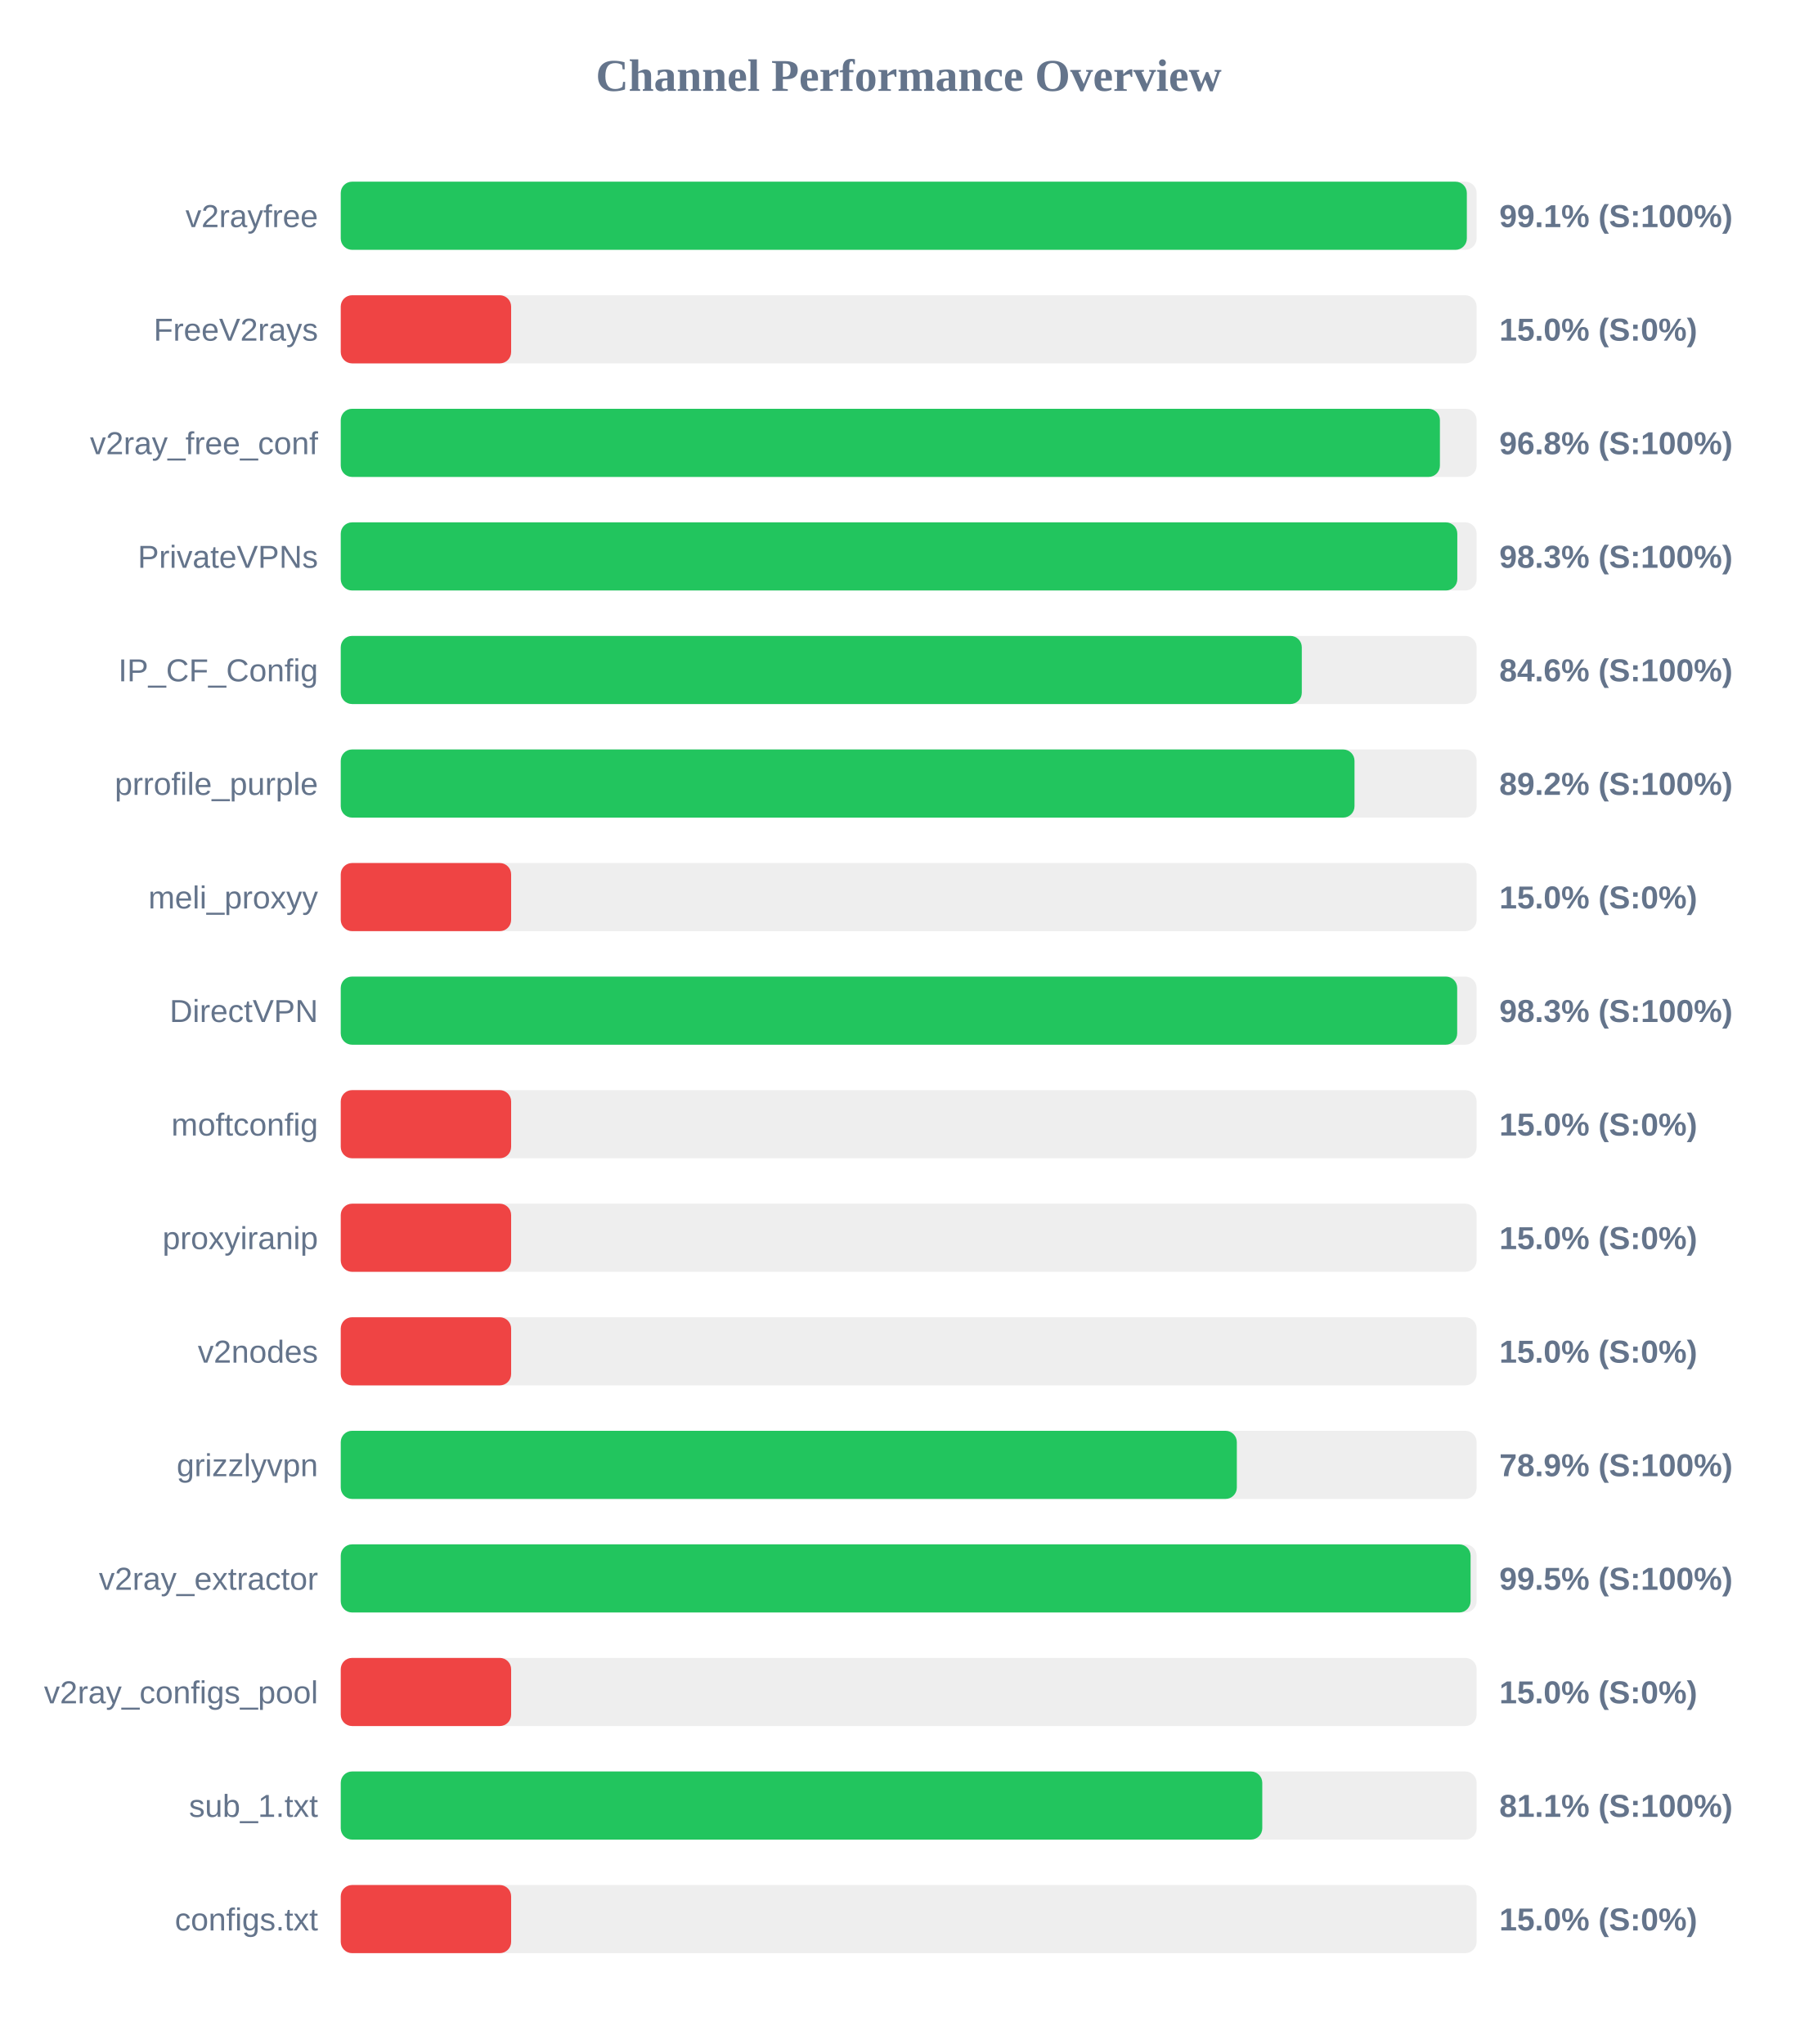
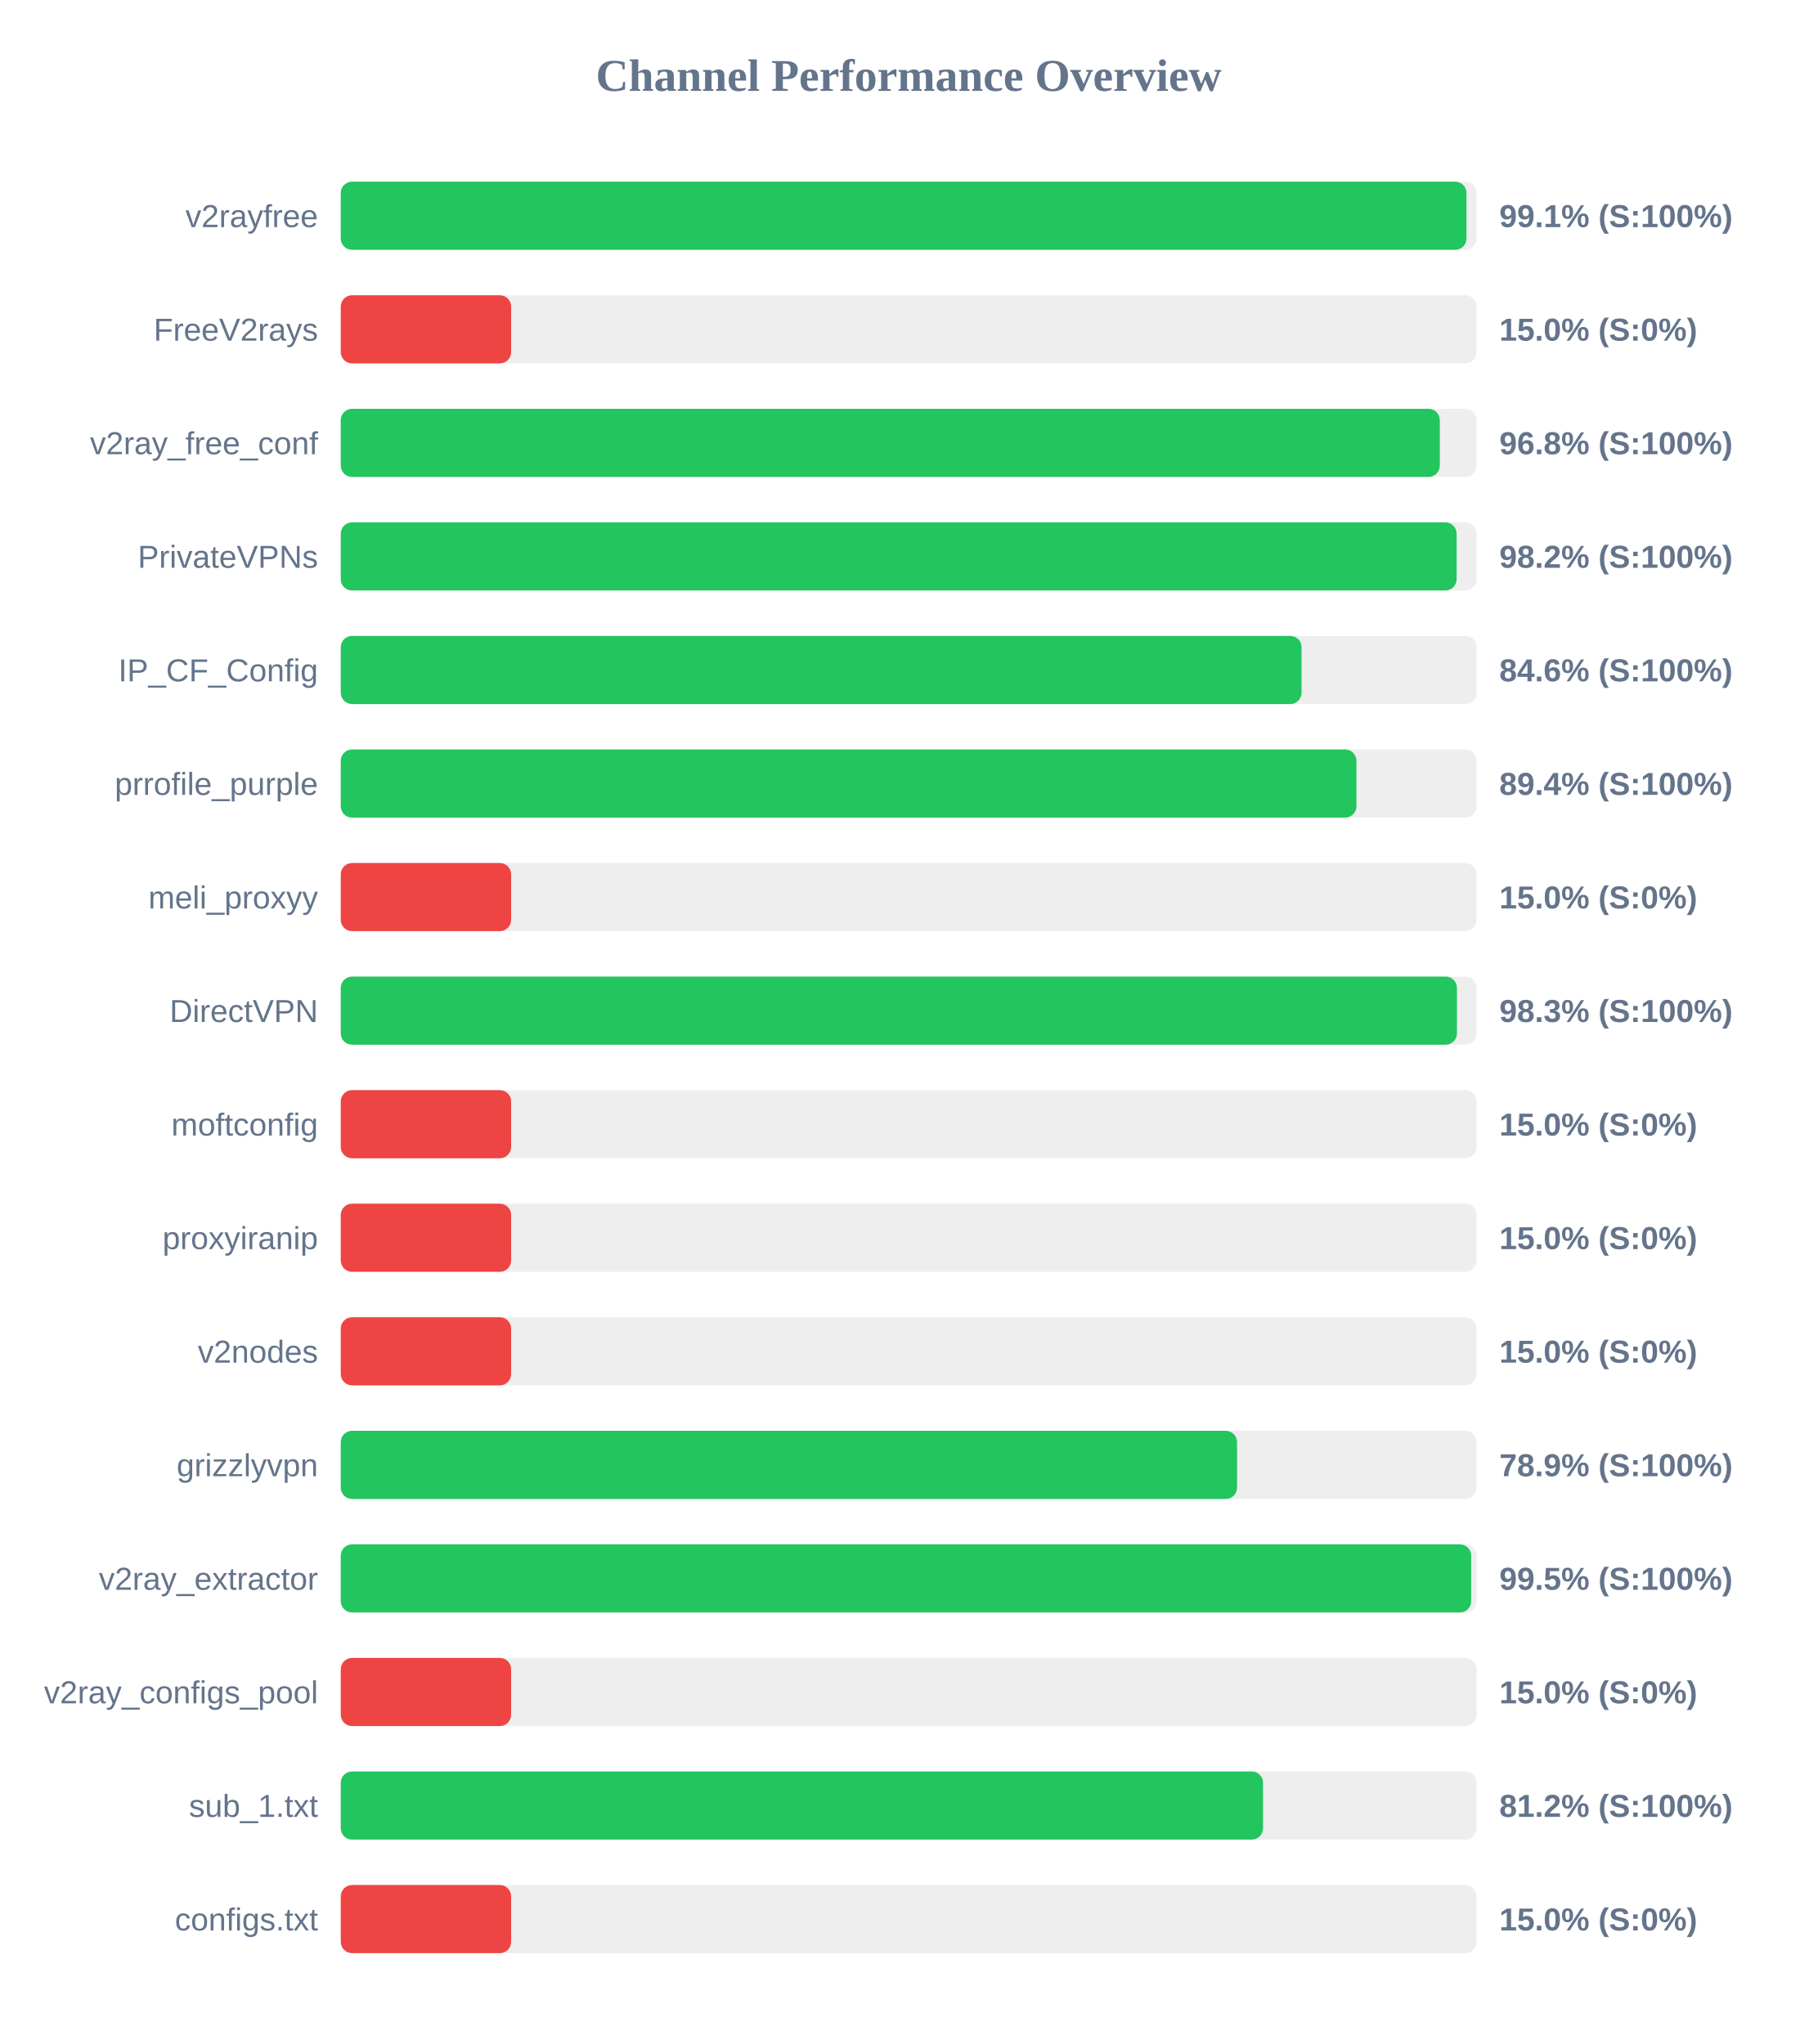
<svg xmlns="http://www.w3.org/2000/svg" width="800" height="900" version="1.1">
  <style>
        .row { font: 14px Arial; fill: #64748b; }
        .score { font: bold 14px Arial; fill: #64748b; }
    </style>
  <text x="400" y="40" text-anchor="middle" font-size="20px" font-weight="bold" fill="#64748b">Channel Performance Overview</text>
  <rect x="150" y="80" width="500" height="30" fill="#eee" rx="5" />
-   <rect x="150" y="80" width="495.7" height="30" fill="#22c55e" rx="5" />
+   <rect x="150" y="80" width="495.55" height="30" fill="#22c55e" rx="5" />
  <text x="140" y="100" text-anchor="end" class="row">v2rayfree</text>
  <text x="660" y="100" text-anchor="start" class="score">99.1% (S:100%)</text>
  <rect x="150" y="130" width="500" height="30" fill="#eee" rx="5" />
  <rect x="150" y="130" width="75.0" height="30" fill="#ef4444" rx="5" />
  <text x="140" y="150" text-anchor="end" class="row">FreeV2rays</text>
  <text x="660" y="150" text-anchor="start" class="score">15.0% (S:0%)</text>
  <rect x="150" y="180" width="500" height="30" fill="#eee" rx="5" />
-   <rect x="150" y="180" width="483.85" height="30" fill="#22c55e" rx="5" />
+   <rect x="150" y="180" width="483.8" height="30" fill="#22c55e" rx="5" />
  <text x="140" y="200" text-anchor="end" class="row">v2ray_free_conf</text>
  <text x="660" y="200" text-anchor="start" class="score">96.8% (S:100%)</text>
  <rect x="150" y="230" width="500" height="30" fill="#eee" rx="5" />
-   <rect x="150" y="230" width="491.5" height="30" fill="#22c55e" rx="5" />
+   <rect x="150" y="230" width="491.2" height="30" fill="#22c55e" rx="5" />
  <text x="140" y="250" text-anchor="end" class="row">PrivateVPNs</text>
-   <text x="660" y="250" text-anchor="start" class="score">98.3% (S:100%)</text>
+   <text x="660" y="250" text-anchor="start" class="score">98.2% (S:100%)</text>
  <rect x="150" y="280" width="500" height="30" fill="#eee" rx="5" />
-   <rect x="150" y="280" width="423.05" height="30" fill="#22c55e" rx="5" />
+   <rect x="150" y="280" width="422.95" height="30" fill="#22c55e" rx="5" />
  <text x="140" y="300" text-anchor="end" class="row">IP_CF_Config</text>
  <text x="660" y="300" text-anchor="start" class="score">84.6% (S:100%)</text>
  <rect x="150" y="330" width="500" height="30" fill="#eee" rx="5" />
-   <rect x="150" y="330" width="446.25" height="30" fill="#22c55e" rx="5" />
+   <rect x="150" y="330" width="447.1" height="30" fill="#22c55e" rx="5" />
  <text x="140" y="350" text-anchor="end" class="row">prrofile_purple</text>
-   <text x="660" y="350" text-anchor="start" class="score">89.2% (S:100%)</text>
+   <text x="660" y="350" text-anchor="start" class="score">89.4% (S:100%)</text>
  <rect x="150" y="380" width="500" height="30" fill="#eee" rx="5" />
  <rect x="150" y="380" width="75.0" height="30" fill="#ef4444" rx="5" />
  <text x="140" y="400" text-anchor="end" class="row">meli_proxyy</text>
  <text x="660" y="400" text-anchor="start" class="score">15.0% (S:0%)</text>
  <rect x="150" y="430" width="500" height="30" fill="#eee" rx="5" />
-   <rect x="150" y="430" width="491.45" height="30" fill="#22c55e" rx="5" />
+   <rect x="150" y="430" width="491.35" height="30" fill="#22c55e" rx="5" />
  <text x="140" y="450" text-anchor="end" class="row">DirectVPN</text>
  <text x="660" y="450" text-anchor="start" class="score">98.3% (S:100%)</text>
  <rect x="150" y="480" width="500" height="30" fill="#eee" rx="5" />
  <rect x="150" y="480" width="75.0" height="30" fill="#ef4444" rx="5" />
  <text x="140" y="500" text-anchor="end" class="row">moftconfig</text>
  <text x="660" y="500" text-anchor="start" class="score">15.0% (S:0%)</text>
  <rect x="150" y="530" width="500" height="30" fill="#eee" rx="5" />
  <rect x="150" y="530" width="75.0" height="30" fill="#ef4444" rx="5" />
  <text x="140" y="550" text-anchor="end" class="row">proxyiranip</text>
  <text x="660" y="550" text-anchor="start" class="score">15.0% (S:0%)</text>
  <rect x="150" y="580" width="500" height="30" fill="#eee" rx="5" />
  <rect x="150" y="580" width="75.0" height="30" fill="#ef4444" rx="5" />
  <text x="140" y="600" text-anchor="end" class="row">v2nodes</text>
  <text x="660" y="600" text-anchor="start" class="score">15.0% (S:0%)</text>
  <rect x="150" y="630" width="500" height="30" fill="#eee" rx="5" />
-   <rect x="150" y="630" width="394.45" height="30" fill="#22c55e" rx="5" />
+   <rect x="150" y="630" width="394.55" height="30" fill="#22c55e" rx="5" />
  <text x="140" y="650" text-anchor="end" class="row">grizzlyvpn</text>
  <text x="660" y="650" text-anchor="start" class="score">78.9% (S:100%)</text>
  <rect x="150" y="680" width="500" height="30" fill="#eee" rx="5" />
-   <rect x="150" y="680" width="497.35" height="30" fill="#22c55e" rx="5" />
+   <rect x="150" y="680" width="497.6" height="30" fill="#22c55e" rx="5" />
  <text x="140" y="700" text-anchor="end" class="row">v2ray_extractor</text>
  <text x="660" y="700" text-anchor="start" class="score">99.5% (S:100%)</text>
  <rect x="150" y="730" width="500" height="30" fill="#eee" rx="5" />
  <rect x="150" y="730" width="75.0" height="30" fill="#ef4444" rx="5" />
  <text x="140" y="750" text-anchor="end" class="row">v2ray_configs_pool</text>
  <text x="660" y="750" text-anchor="start" class="score">15.0% (S:0%)</text>
  <rect x="150" y="780" width="500" height="30" fill="#eee" rx="5" />
-   <rect x="150" y="780" width="405.65" height="30" fill="#22c55e" rx="5" />
+   <rect x="150" y="780" width="406.0" height="30" fill="#22c55e" rx="5" />
  <text x="140" y="800" text-anchor="end" class="row">sub_1.txt</text>
-   <text x="660" y="800" text-anchor="start" class="score">81.1% (S:100%)</text>
+   <text x="660" y="800" text-anchor="start" class="score">81.2% (S:100%)</text>
  <rect x="150" y="830" width="500" height="30" fill="#eee" rx="5" />
  <rect x="150" y="830" width="75.0" height="30" fill="#ef4444" rx="5" />
  <text x="140" y="850" text-anchor="end" class="row">configs.txt</text>
  <text x="660" y="850" text-anchor="start" class="score">15.0% (S:0%)</text>
</svg>
